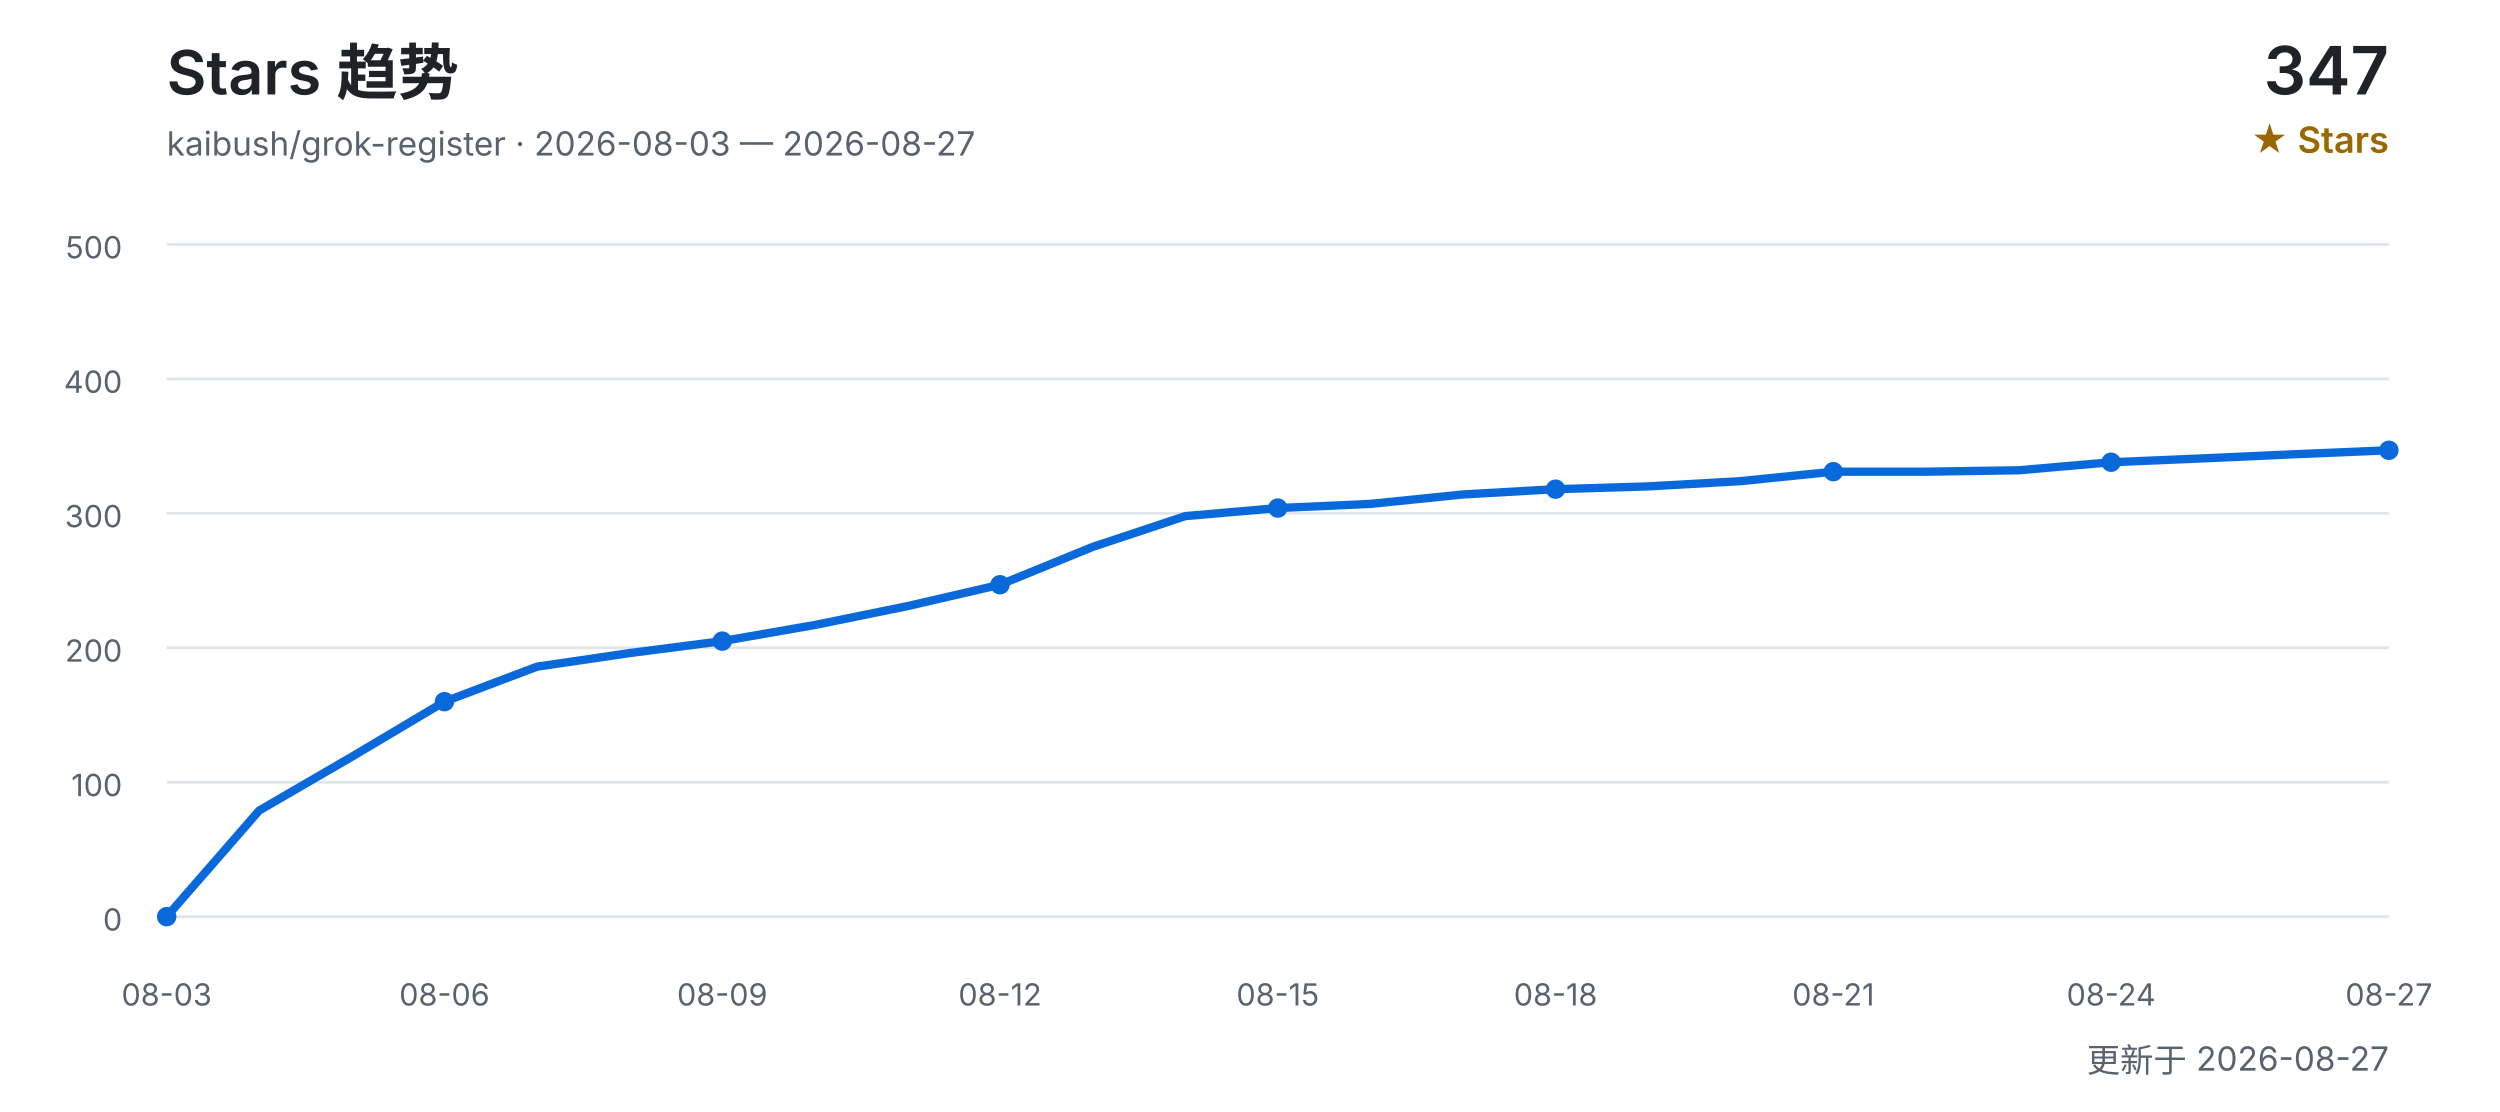
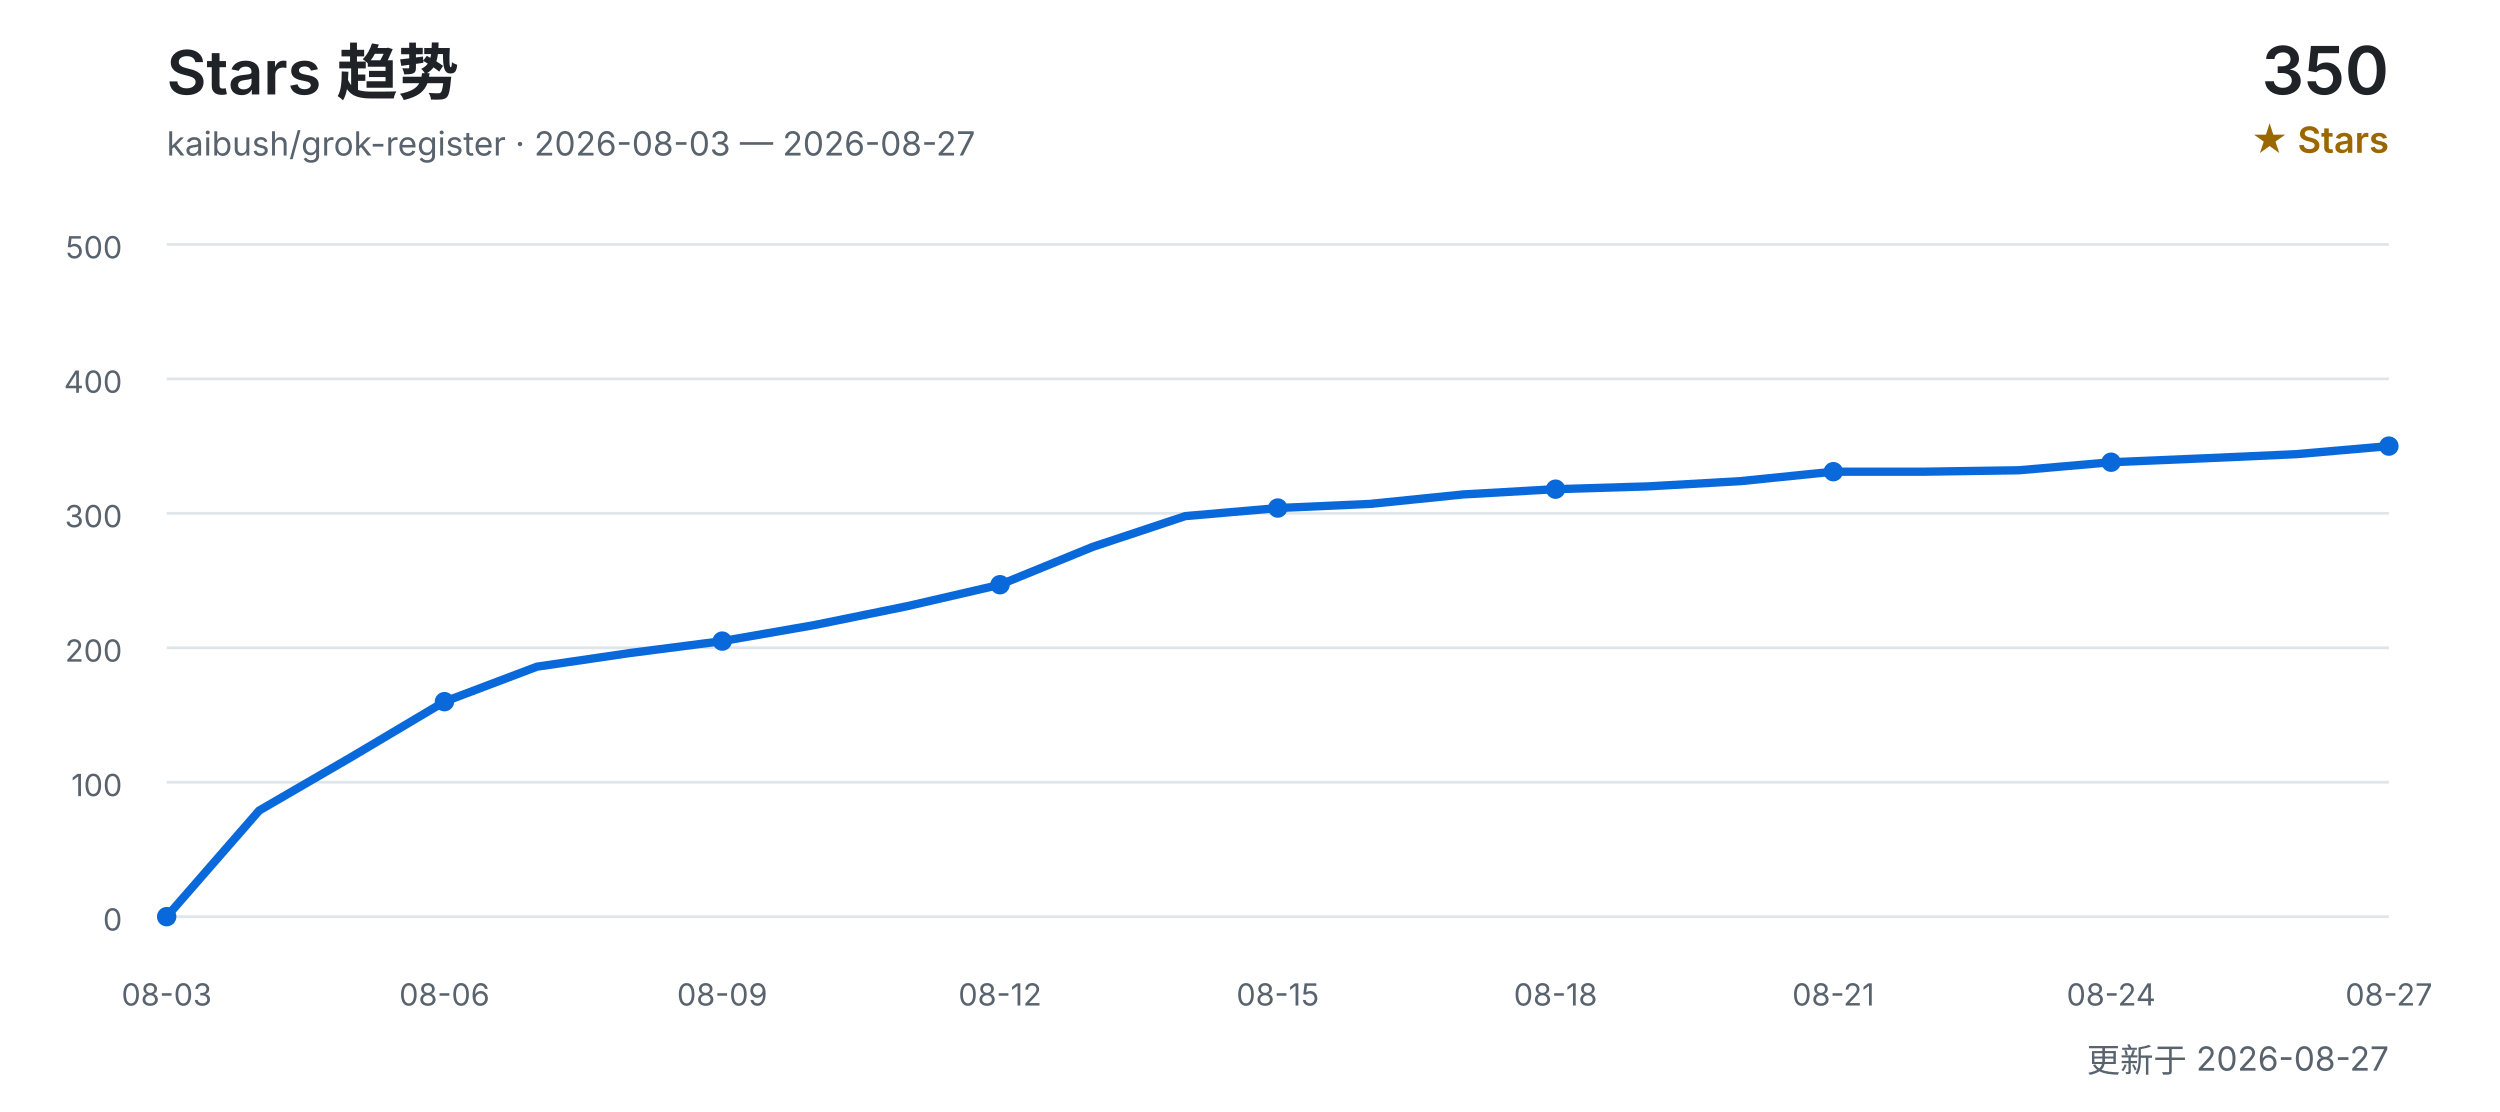
<svg xmlns="http://www.w3.org/2000/svg" width="900" height="400" viewBox="0 0 900 400" role="img" aria-labelledby="title desc">
  <defs>
    <style>
      text { font-family: Inter, "Segoe UI", Arial, "Noto Sans CJK SC", sans-serif; }
      .title { fill: #1f2328; font-size: 22px; font-weight: 600; }
      .subtitle { fill: #59636e; font-size: 12px; }
      .count { fill: #1f2328; font-size: 24px; font-weight: 600; }
      .count-label { fill: #9a6700; font-size: 13px; font-weight: 600; }
      .grid { stroke: #d0d7de; stroke-width: 1; opacity: 0.65; }
      .axis { fill: #59636e; font-size: 11px; }
      .line { fill: none; stroke: #0969da; stroke-width: 3; stroke-linecap: round; stroke-linejoin: round; }
      .point { fill: #0969da; }
    </style>
  </defs>
  <text x="60" y="34" class="title">Stars 趋势</text>
  <text x="60" y="56" class="subtitle">kaibush/grok-register · 2026-08-03 — 2026-08-27</text>
-   <text x="860" y="34" class="count" text-anchor="end">347</text>
+   <text x="860" y="34" class="count" text-anchor="end">350</text>
  <text x="860" y="55" class="count-label" text-anchor="end">★ Stars</text>
  <line x1="60" y1="330.0" x2="860" y2="330.0" class="grid" />
  <text x="44" y="335.0" class="axis" text-anchor="end">0</text>
  <line x1="60" y1="281.6" x2="860" y2="281.6" class="grid" />
  <text x="44" y="286.6" class="axis" text-anchor="end">100</text>
  <line x1="60" y1="233.2" x2="860" y2="233.2" class="grid" />
  <text x="44" y="238.2" class="axis" text-anchor="end">200</text>
  <line x1="60" y1="184.8" x2="860" y2="184.8" class="grid" />
  <text x="44" y="189.8" class="axis" text-anchor="end">300</text>
  <line x1="60" y1="136.4" x2="860" y2="136.4" class="grid" />
  <text x="44" y="141.4" class="axis" text-anchor="end">400</text>
  <line x1="60" y1="88.0" x2="860" y2="88.0" class="grid" />
  <text x="44" y="93.0" class="axis" text-anchor="end">500</text>
-   <polyline points="60.0,330.0 93.3,291.8 126.7,272.4 160.0,252.6 193.3,240.0 226.7,235.1 260.0,230.8 293.3,225.0 326.7,218.2 360.0,210.5 393.3,196.9 426.7,185.8 460.0,182.9 493.3,181.4 526.7,178.0 560.0,176.1 593.3,175.1 626.7,173.2 660.0,169.8 693.3,169.8 726.7,169.3 760.0,166.4 793.3,165.0 826.7,163.5 860.0,162.1" class="line" />
+   <polyline points="60.0,330.0 93.3,291.8 126.7,272.4 160.0,252.6 193.3,240.0 226.7,235.1 260.0,230.8 293.3,225.0 326.7,218.2 360.0,210.5 393.3,196.9 426.7,185.8 460.0,182.9 493.3,181.4 526.7,178.0 560.0,176.1 593.3,175.1 626.7,173.2 660.0,169.8 693.3,169.8 726.7,169.3 760.0,166.4 793.3,165.0 826.7,163.5 860.0,160.6" class="line" />
  <text x="60.0" y="362" class="axis" text-anchor="middle">08-03</text>
  <circle cx="60.0" cy="330.0" r="3.5" class="point" />
  <text x="160.0" y="362" class="axis" text-anchor="middle">08-06</text>
  <circle cx="160.0" cy="252.6" r="3.5" class="point" />
  <text x="260.0" y="362" class="axis" text-anchor="middle">08-09</text>
  <circle cx="260.0" cy="230.8" r="3.5" class="point" />
  <text x="360.0" y="362" class="axis" text-anchor="middle">08-12</text>
  <circle cx="360.0" cy="210.5" r="3.5" class="point" />
  <text x="460.0" y="362" class="axis" text-anchor="middle">08-15</text>
  <circle cx="460.0" cy="182.9" r="3.5" class="point" />
  <text x="560.0" y="362" class="axis" text-anchor="middle">08-18</text>
  <circle cx="560.0" cy="176.1" r="3.5" class="point" />
  <text x="660.0" y="362" class="axis" text-anchor="middle">08-21</text>
  <circle cx="660.0" cy="169.8" r="3.5" class="point" />
  <text x="760.0" y="362" class="axis" text-anchor="middle">08-24</text>
  <circle cx="760.0" cy="166.4" r="3.5" class="point" />
  <text x="860.0" y="362" class="axis" text-anchor="middle">08-27</text>
-   <circle cx="860.0" cy="162.1" r="3.5" class="point" />
+   <circle cx="860.0" cy="160.6" r="3.5" class="point" />
  <text x="860" y="386" class="subtitle" text-anchor="end">更新于 2026-08-27</text>
</svg>
